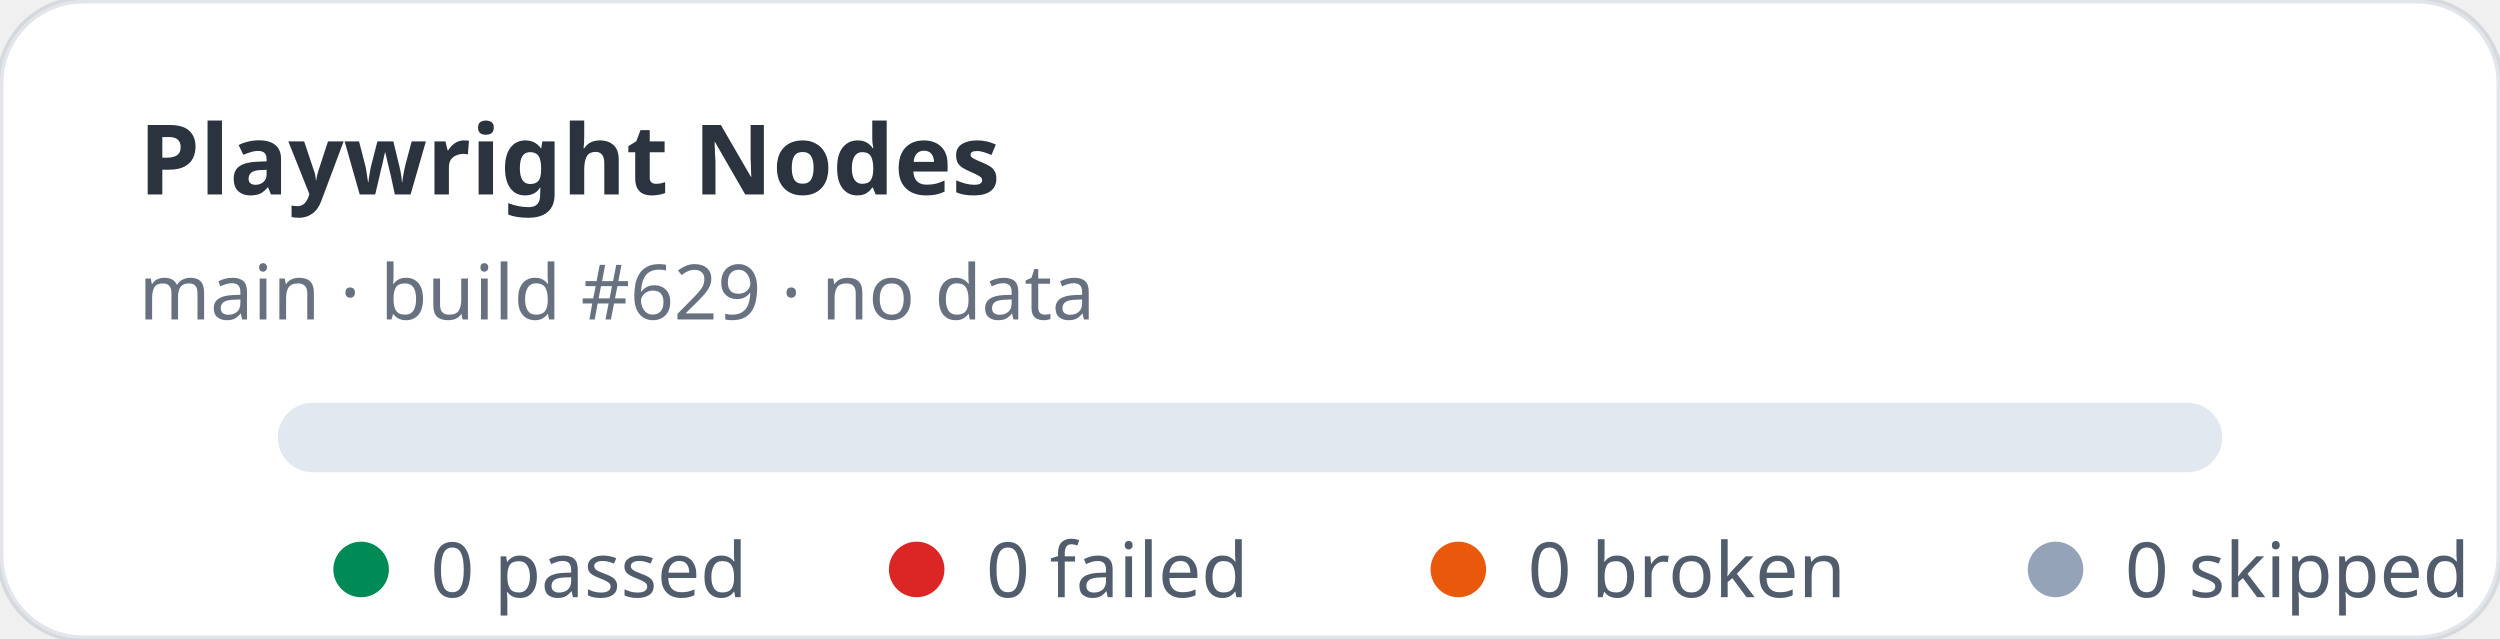
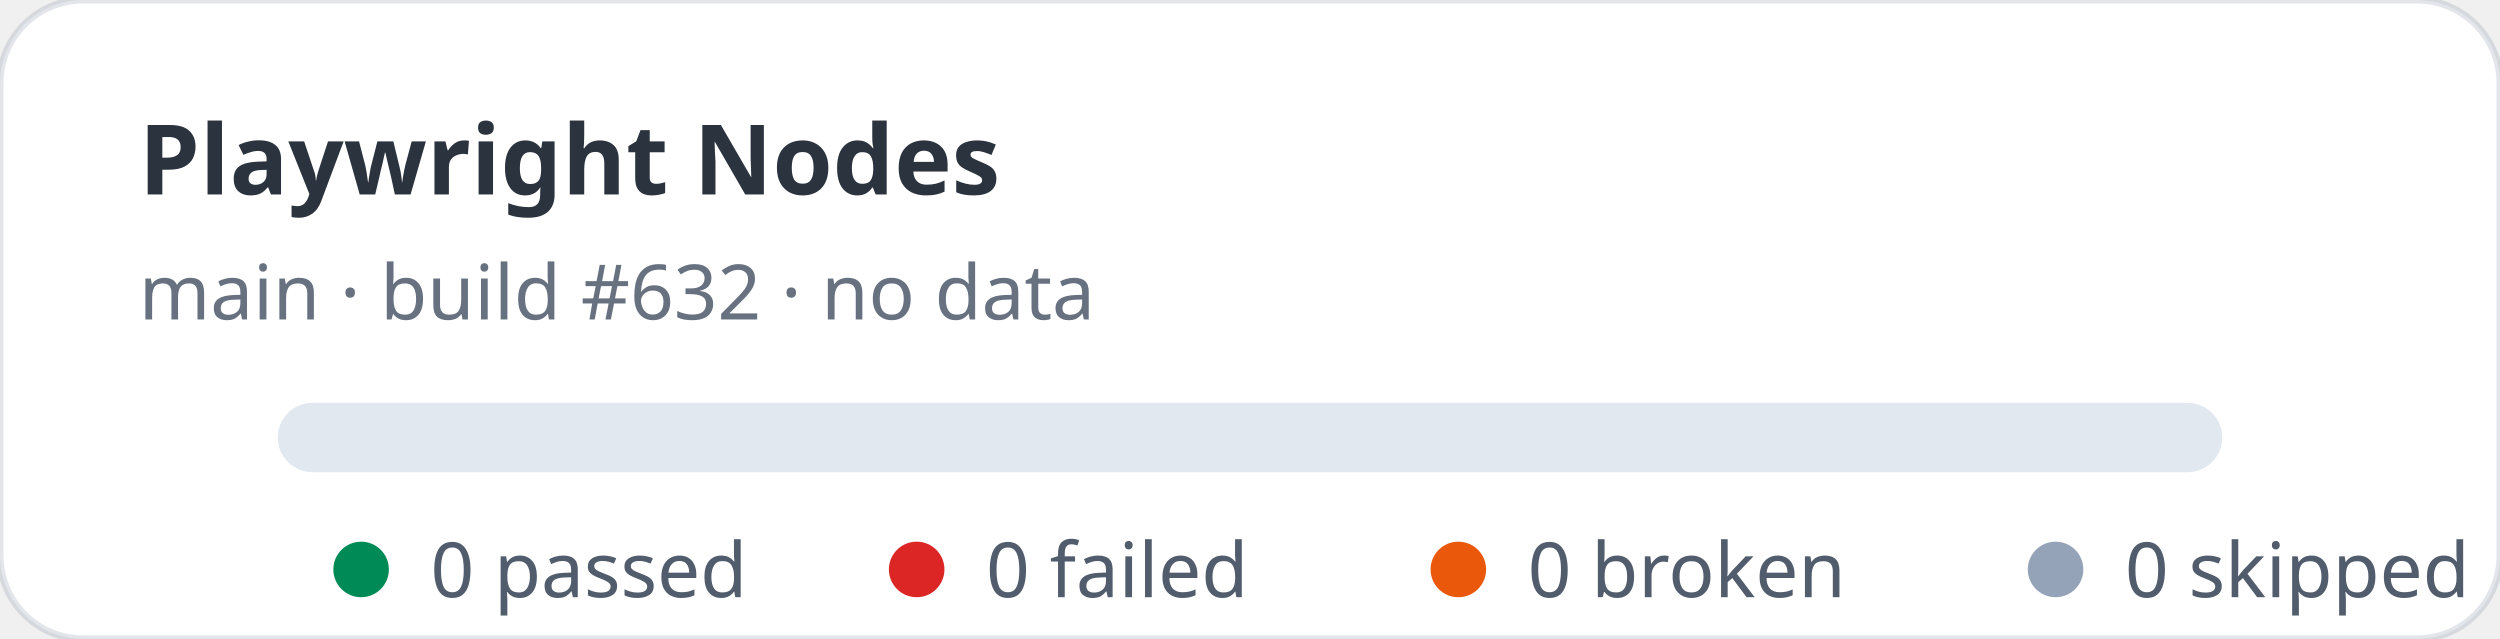
<svg xmlns="http://www.w3.org/2000/svg" width="360" height="92" viewBox="0 0 360 92" role="img" aria-label="Playwright Nodes stats: 0 passed, 0 failed">
  <rect width="360" height="92" rx="12" fill="#ffffff" stroke="rgba(11,48,86,0.12)" />
  <text x="20" y="28" fill="rgba(1,10,24,0.83)" font-family="ui-sans-serif,system-ui,sans-serif" font-size="14" font-weight="700">Playwright Nodes</text>
-   <text x="20" y="46" fill="rgba(2,19,44,0.6)" font-family="ui-sans-serif,system-ui,sans-serif" font-size="11">main · build #629 · no data</text>
+   <text x="20" y="46" fill="rgba(2,19,44,0.6)" font-family="ui-sans-serif,system-ui,sans-serif" font-size="11">main · build #632 · no data</text>
  <rect x="40" y="58" width="280" height="10" rx="5" fill="#e2e8f0" />
  <g font-family="ui-sans-serif,system-ui,sans-serif" font-size="11" fill="rgba(1,18,40,0.68)">
    <circle cx="52" cy="82" r="4" fill="#008a56" />
    <text x="62" y="86">0 passed</text>
    <circle cx="132" cy="82" r="4" fill="#dc2626" />
    <text x="142" y="86">0 failed</text>
    <circle cx="210" cy="82" r="4" fill="#ea580c" />
    <text x="220" y="86">0 broken</text>
    <circle cx="296" cy="82" r="4" fill="#94a3b8" />
    <text x="306" y="86">0 skipped</text>
  </g>
</svg>
